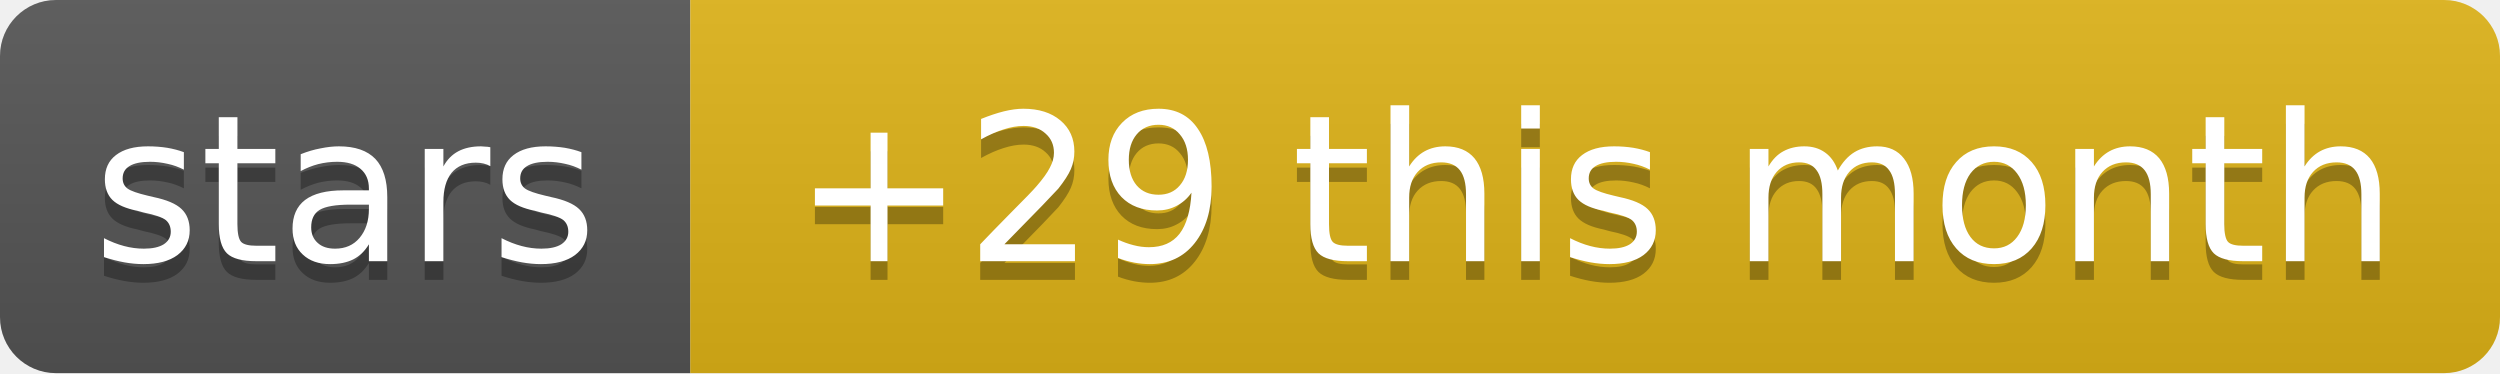
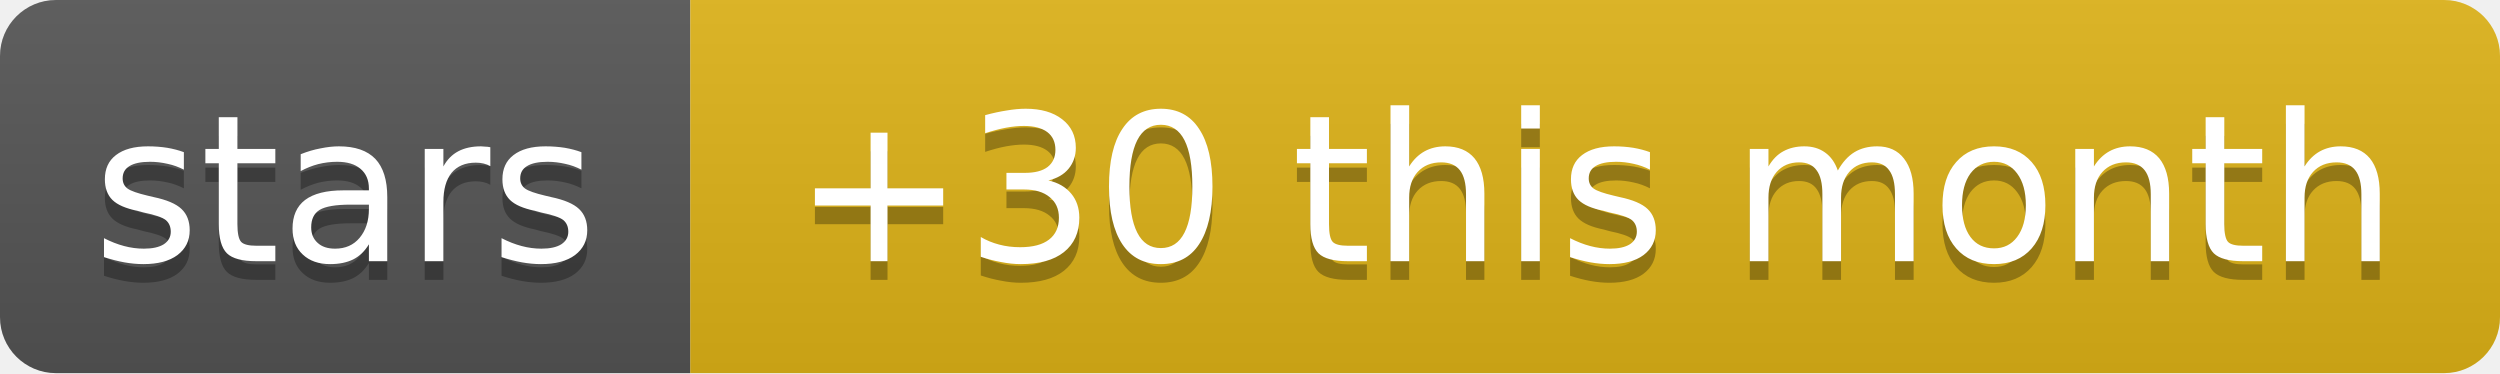
- <svg xmlns="http://www.w3.org/2000/svg" width="134" height="20" role="img" aria-label="stars: +29 this month">
+ <svg xmlns="http://www.w3.org/2000/svg" width="134" height="20" role="img" aria-label="stars: +30 this month">
  <linearGradient id="s" x2="0" y2="100%">
    <stop offset="0" stop-color="#bbb" stop-opacity=".1" />
    <stop offset="1" stop-opacity=".1" />
  </linearGradient>
  <clipPath id="r">
    <rect width="134" height="20" rx="3" fill="#fff" />
  </clipPath>
  <g clip-path="url(#r)">
    <rect width="37" height="20" fill="#555" />
    <rect x="37" width="97" height="20" fill="#dfb317" />
    <rect width="134" height="20" fill="url(#s)" />
  </g>
  <g fill="#fff" text-anchor="middle" font-family="Verdana,Geneva,DejaVu Sans,sans-serif" text-rendering="geometricPrecision" font-size="11">
    <text aria-hidden="true" x="18.5" y="15" fill="#010101" fill-opacity=".3" textLength="26.9">stars</text>
-     <text aria-hidden="true" x="85.5" y="15" fill="#010101" fill-opacity=".3" textLength="86.6">+29 this month</text>
+     <text aria-hidden="true" x="85.5" y="15" fill="#010101" fill-opacity=".3" textLength="86.6">+30 this month</text>
    <text x="18.5" y="14" textLength="26.9">stars</text>
-     <text x="85.5" y="14" textLength="86.6">+29 this month</text>
+     <text x="85.5" y="14" textLength="86.6">+30 this month</text>
  </g>
</svg>
